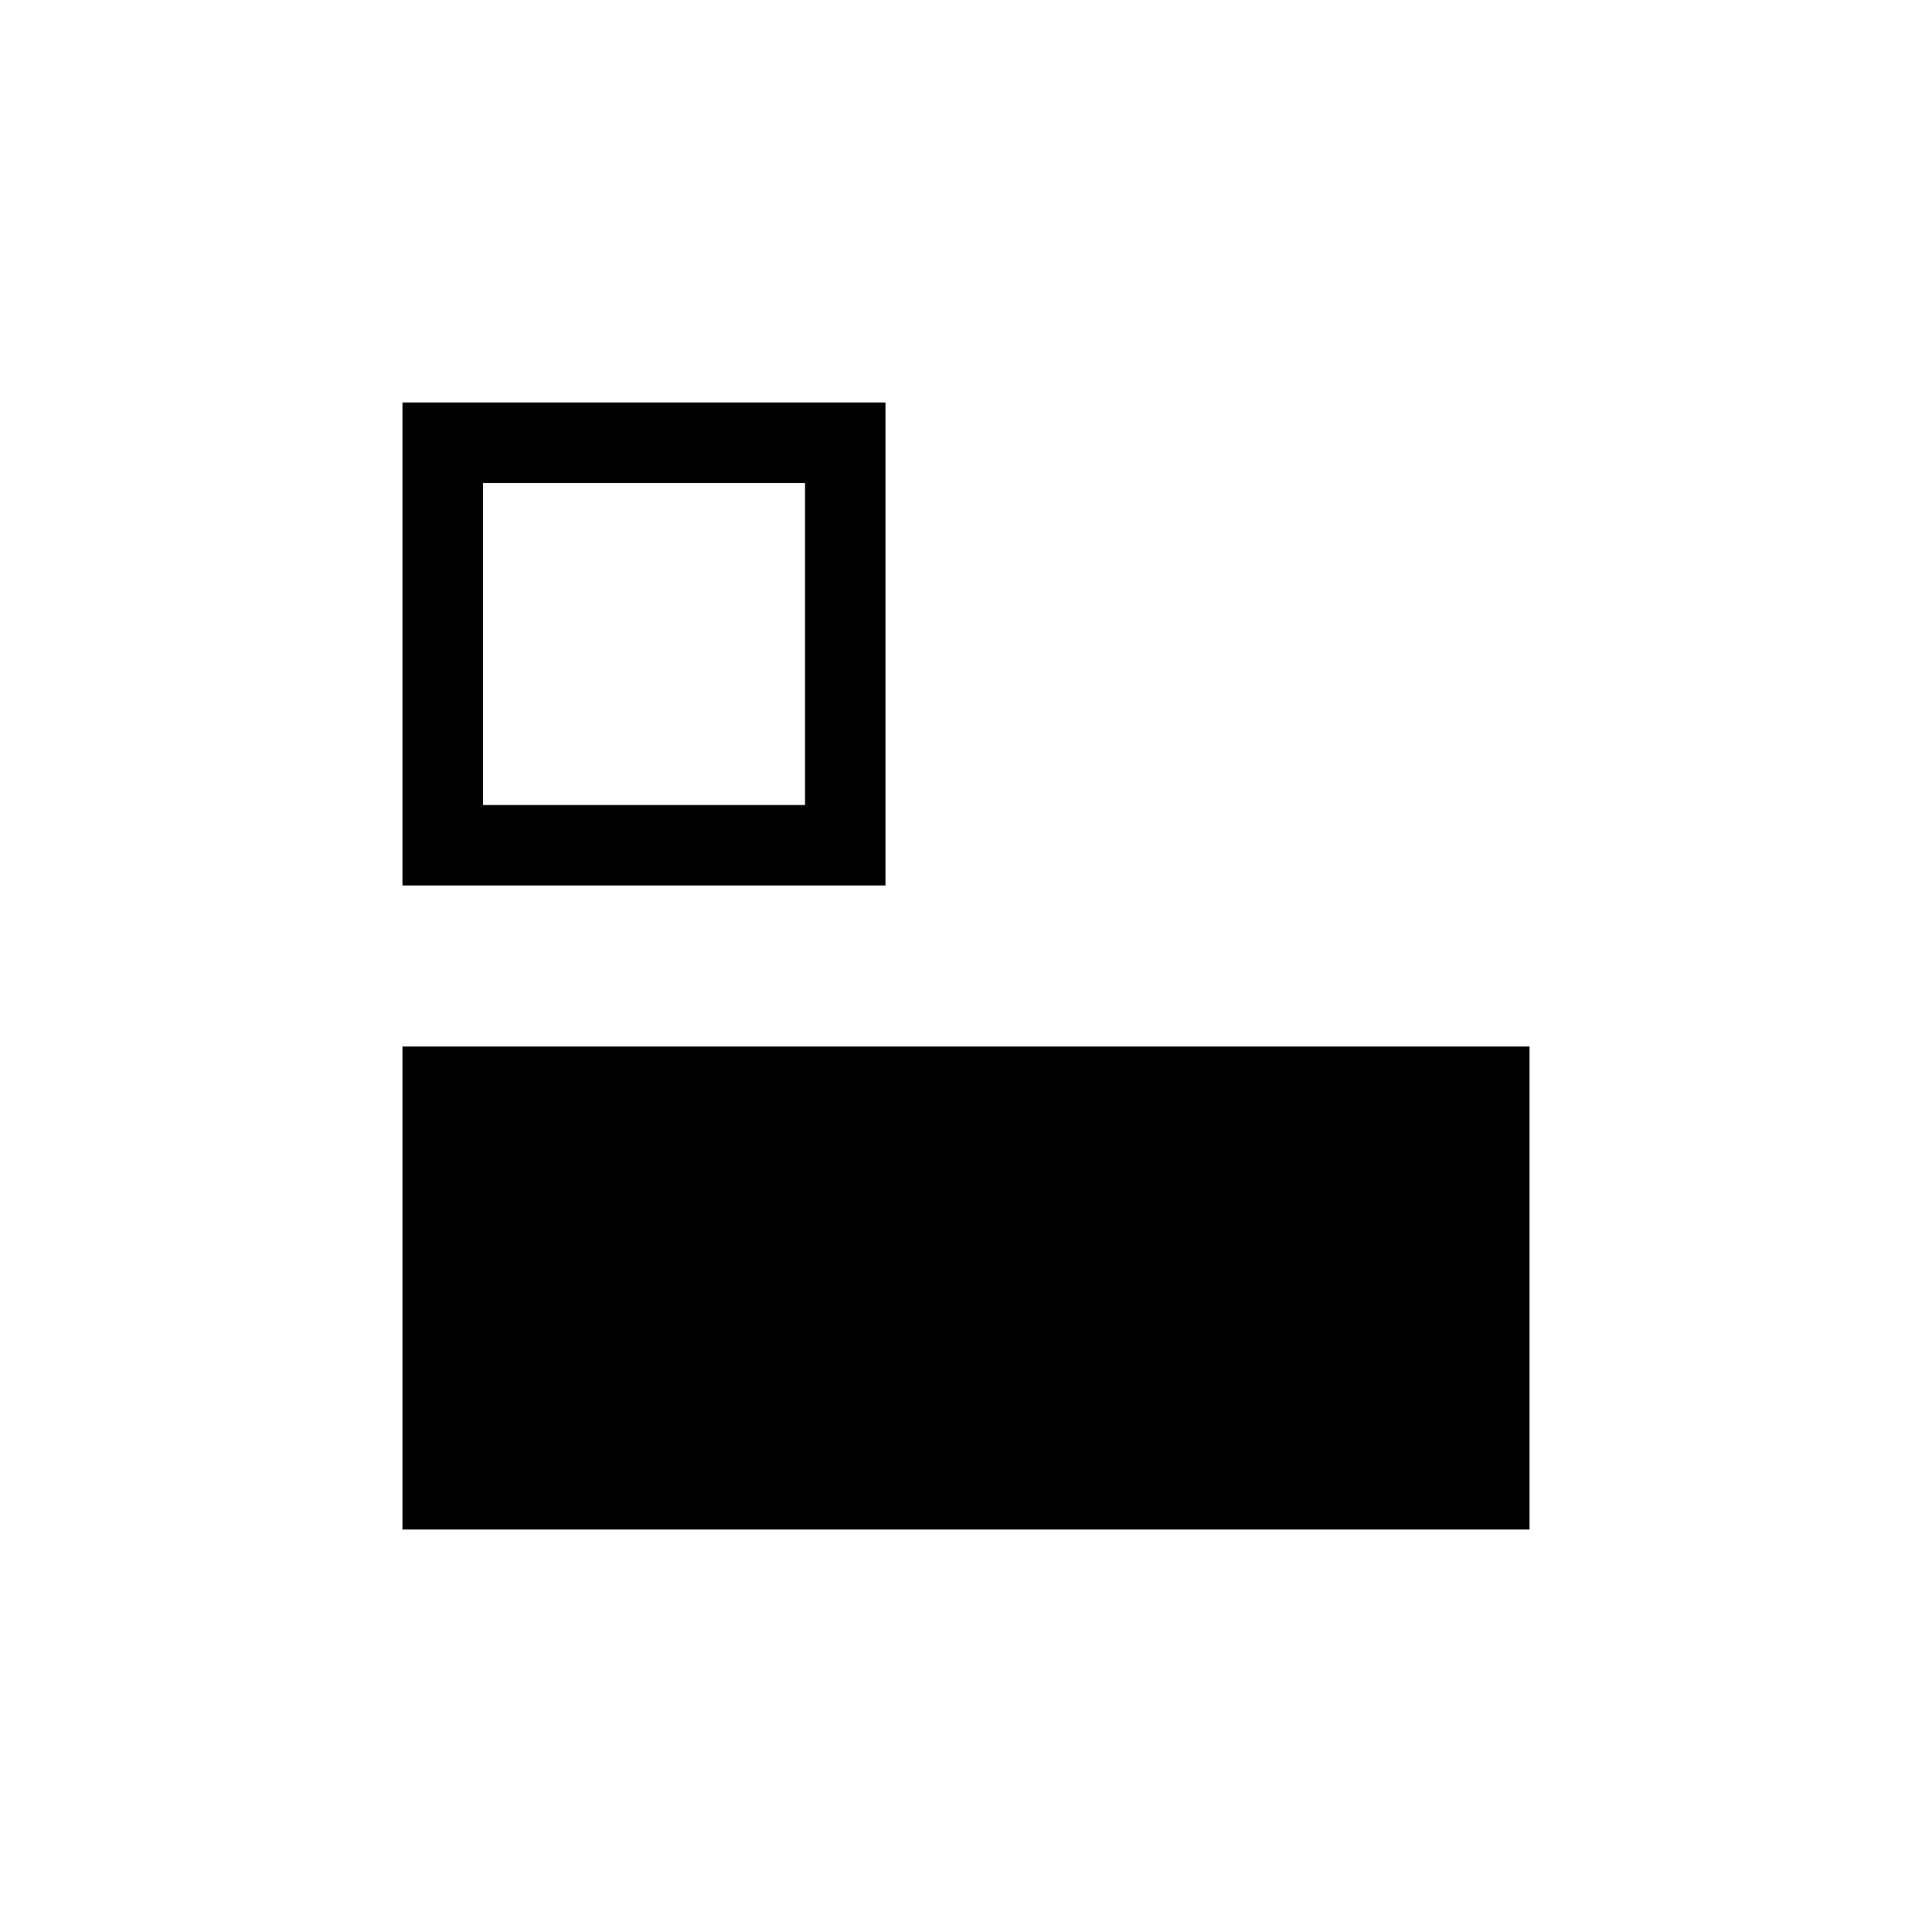
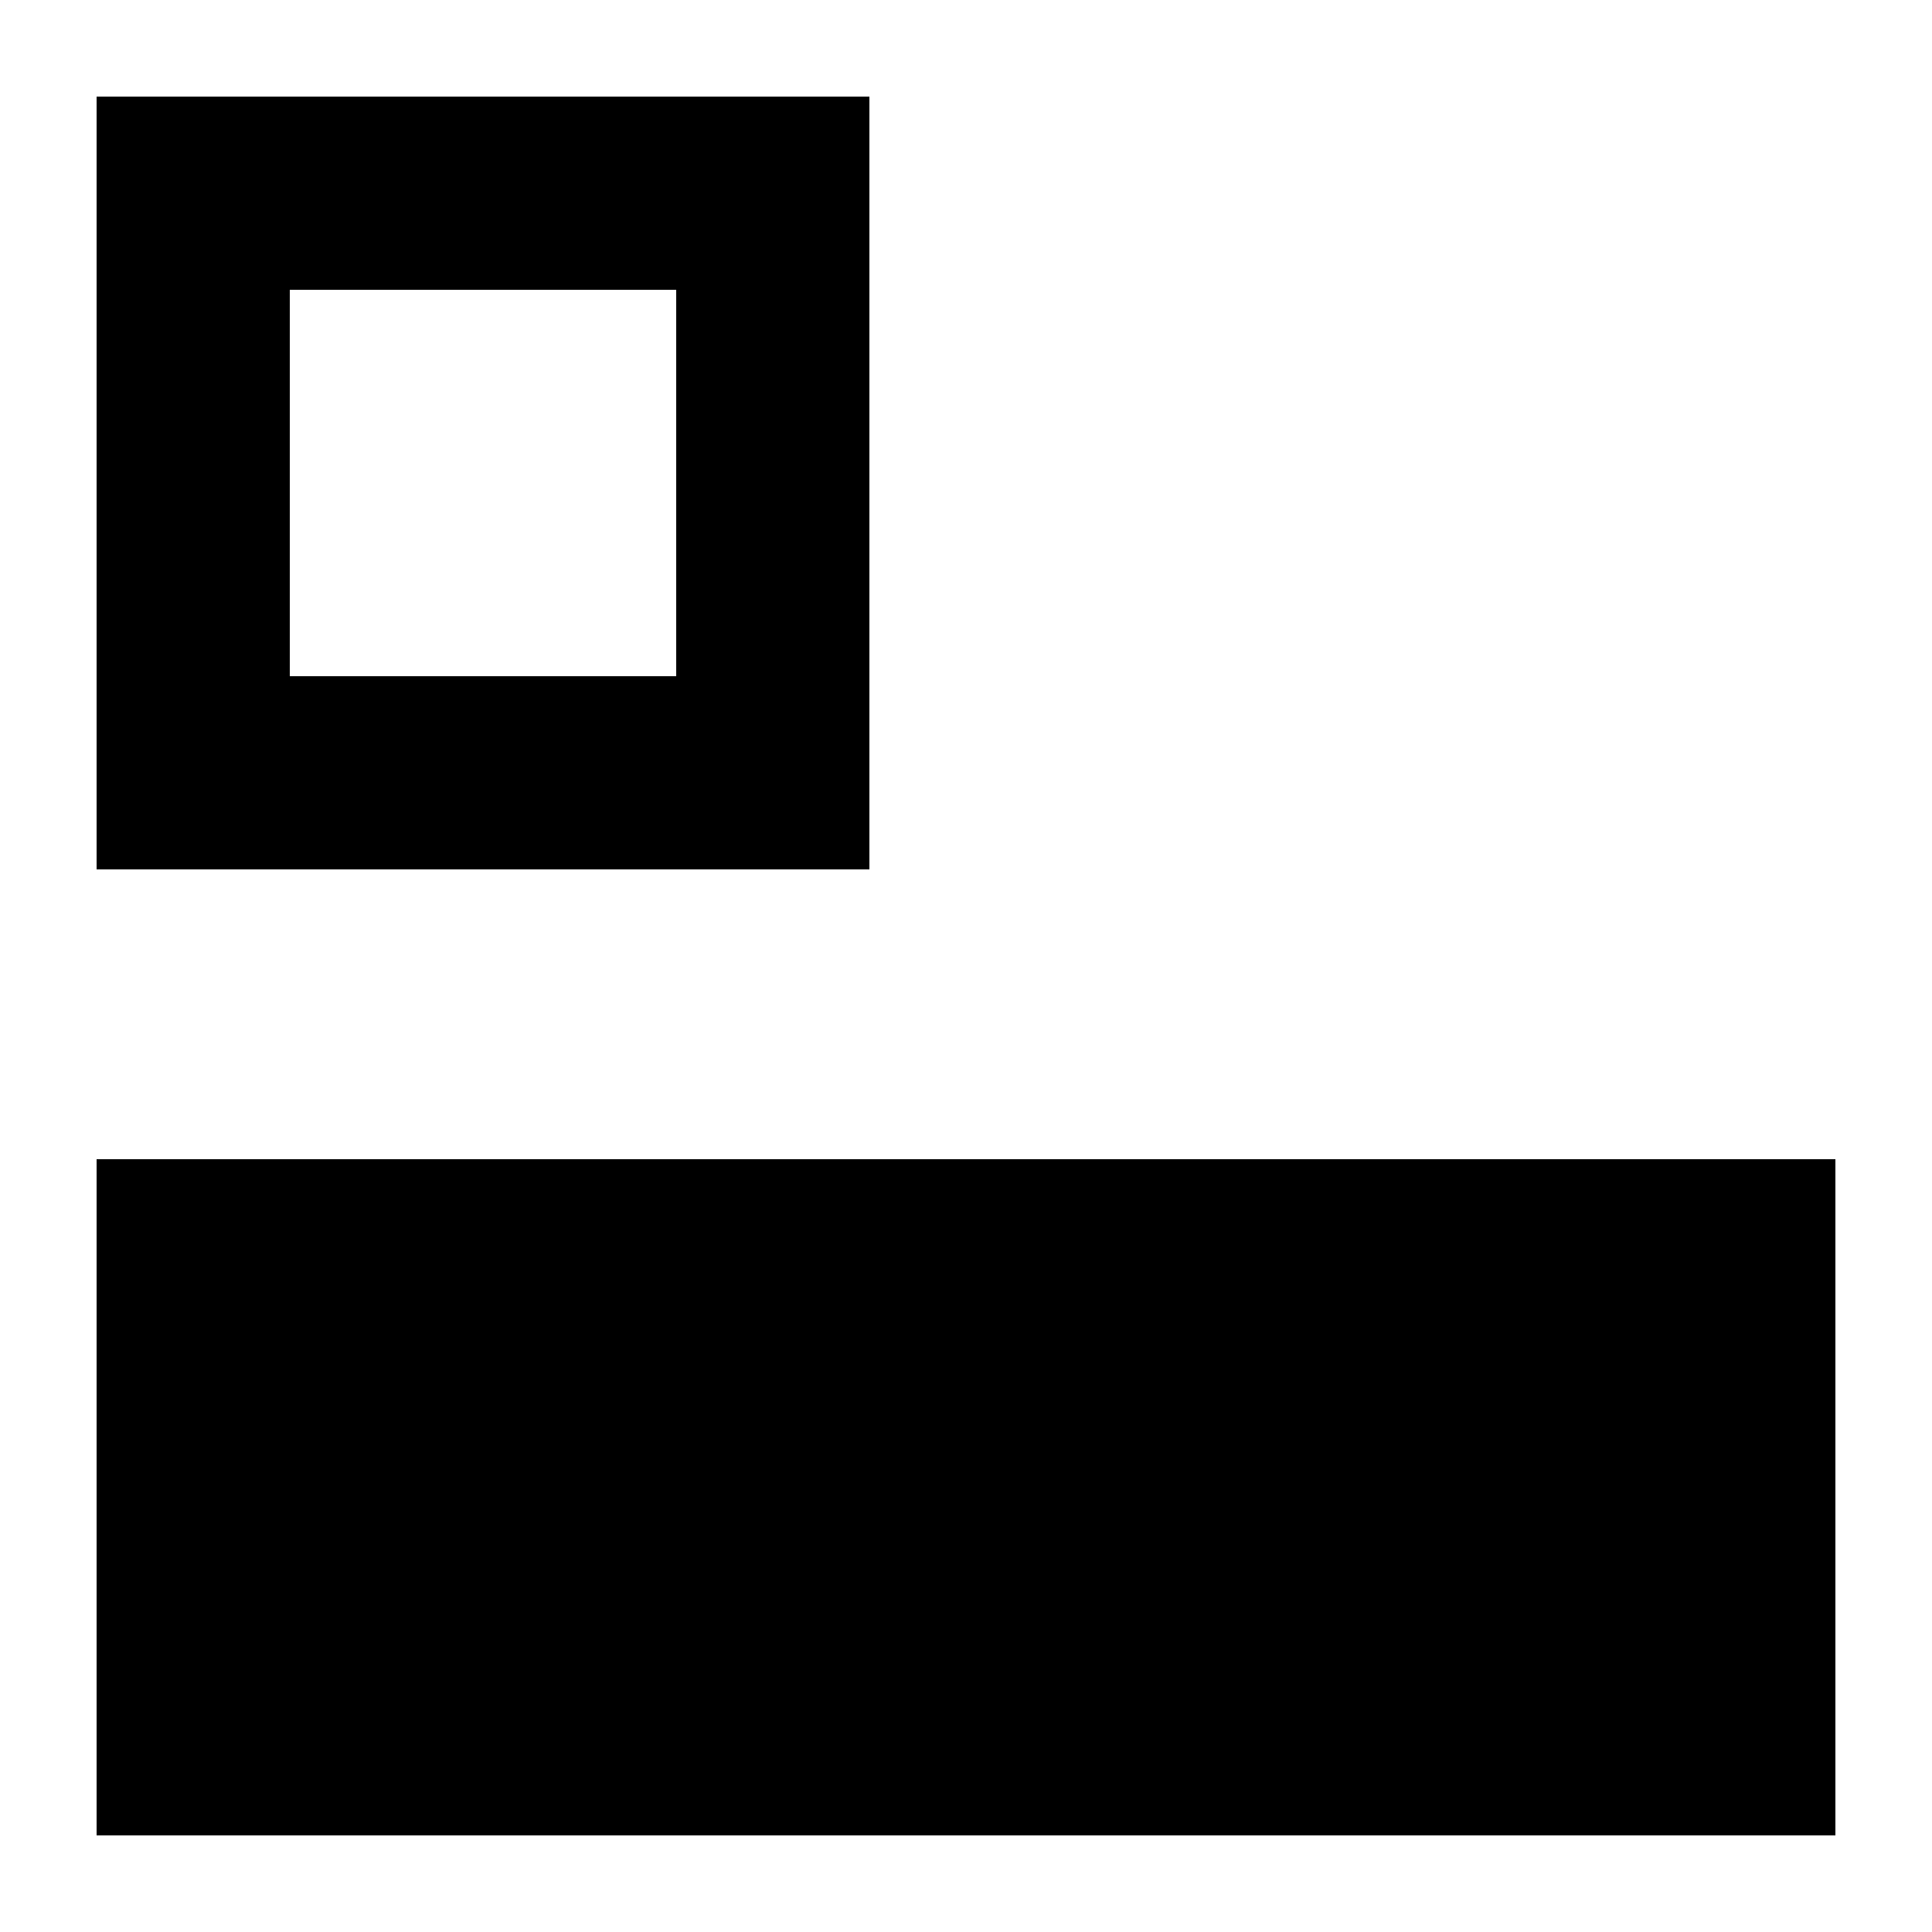
- <svg xmlns="http://www.w3.org/2000/svg" width="24" height="24" viewBox="0 0 24 24">
-   <path id="text" d="M5 13h14v6H5v-6z" />
-   <path id="float" d="M5 5v6h6V5H5zm5 5H6V6h4v4z" />
+ <svg xmlns="http://www.w3.org/2000/svg" width="20" height="20" viewBox="0 0 20 20">
+   <path d="M1 12h18v7H1zM1 1v8h8V1zm6 6H3V3h4z" />
</svg>
